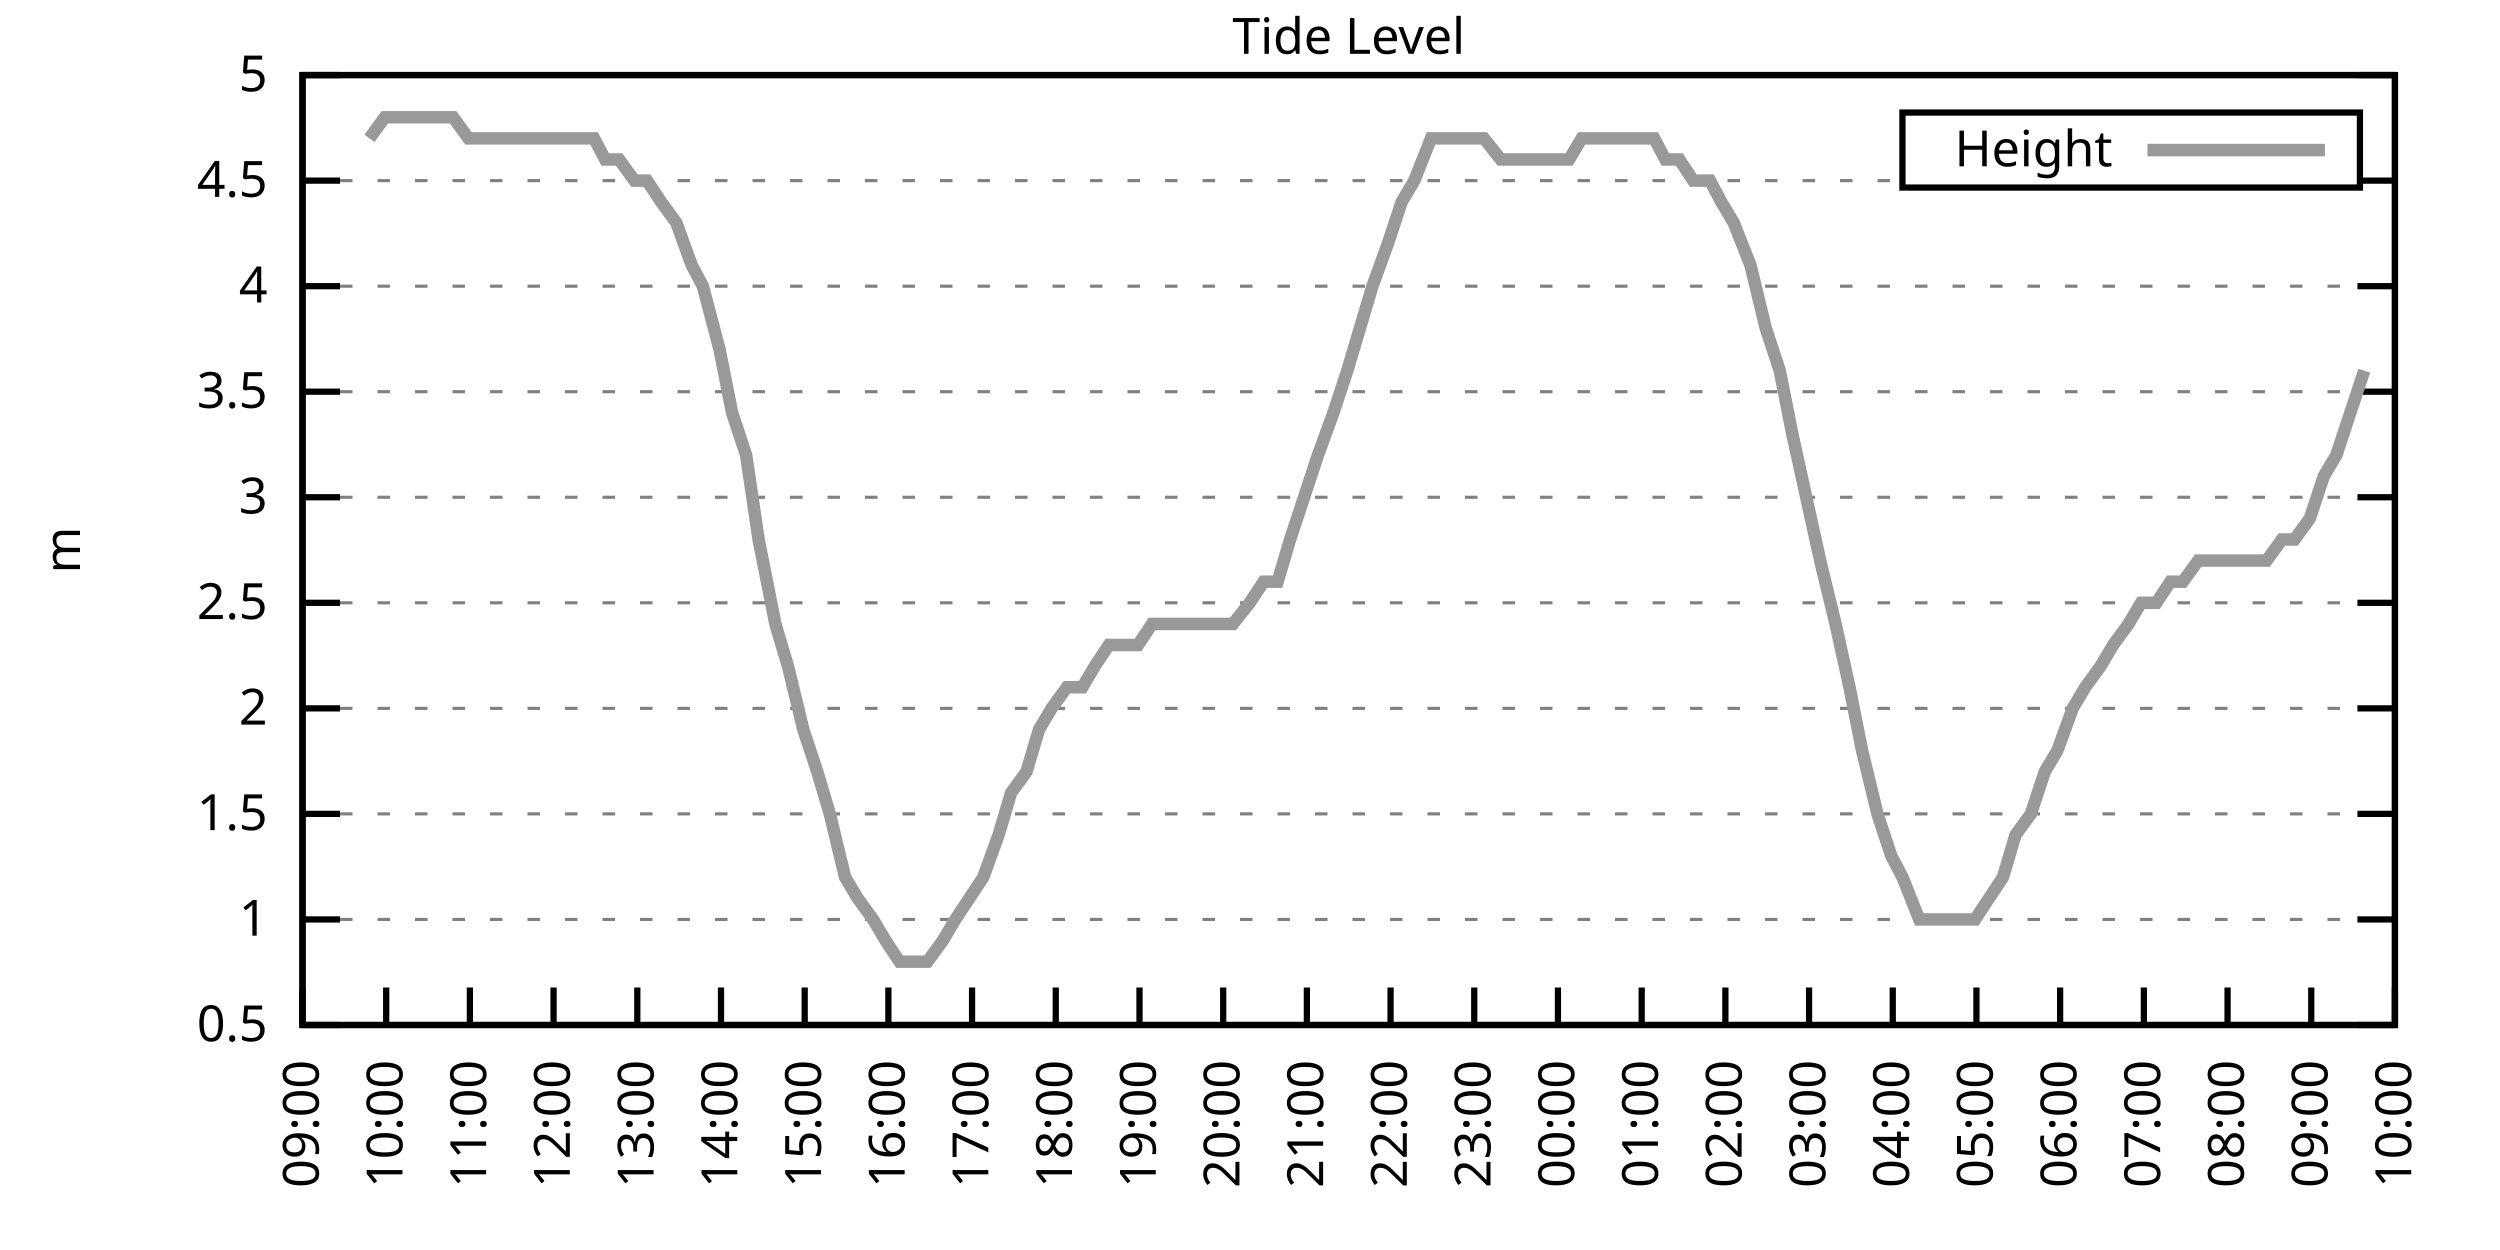
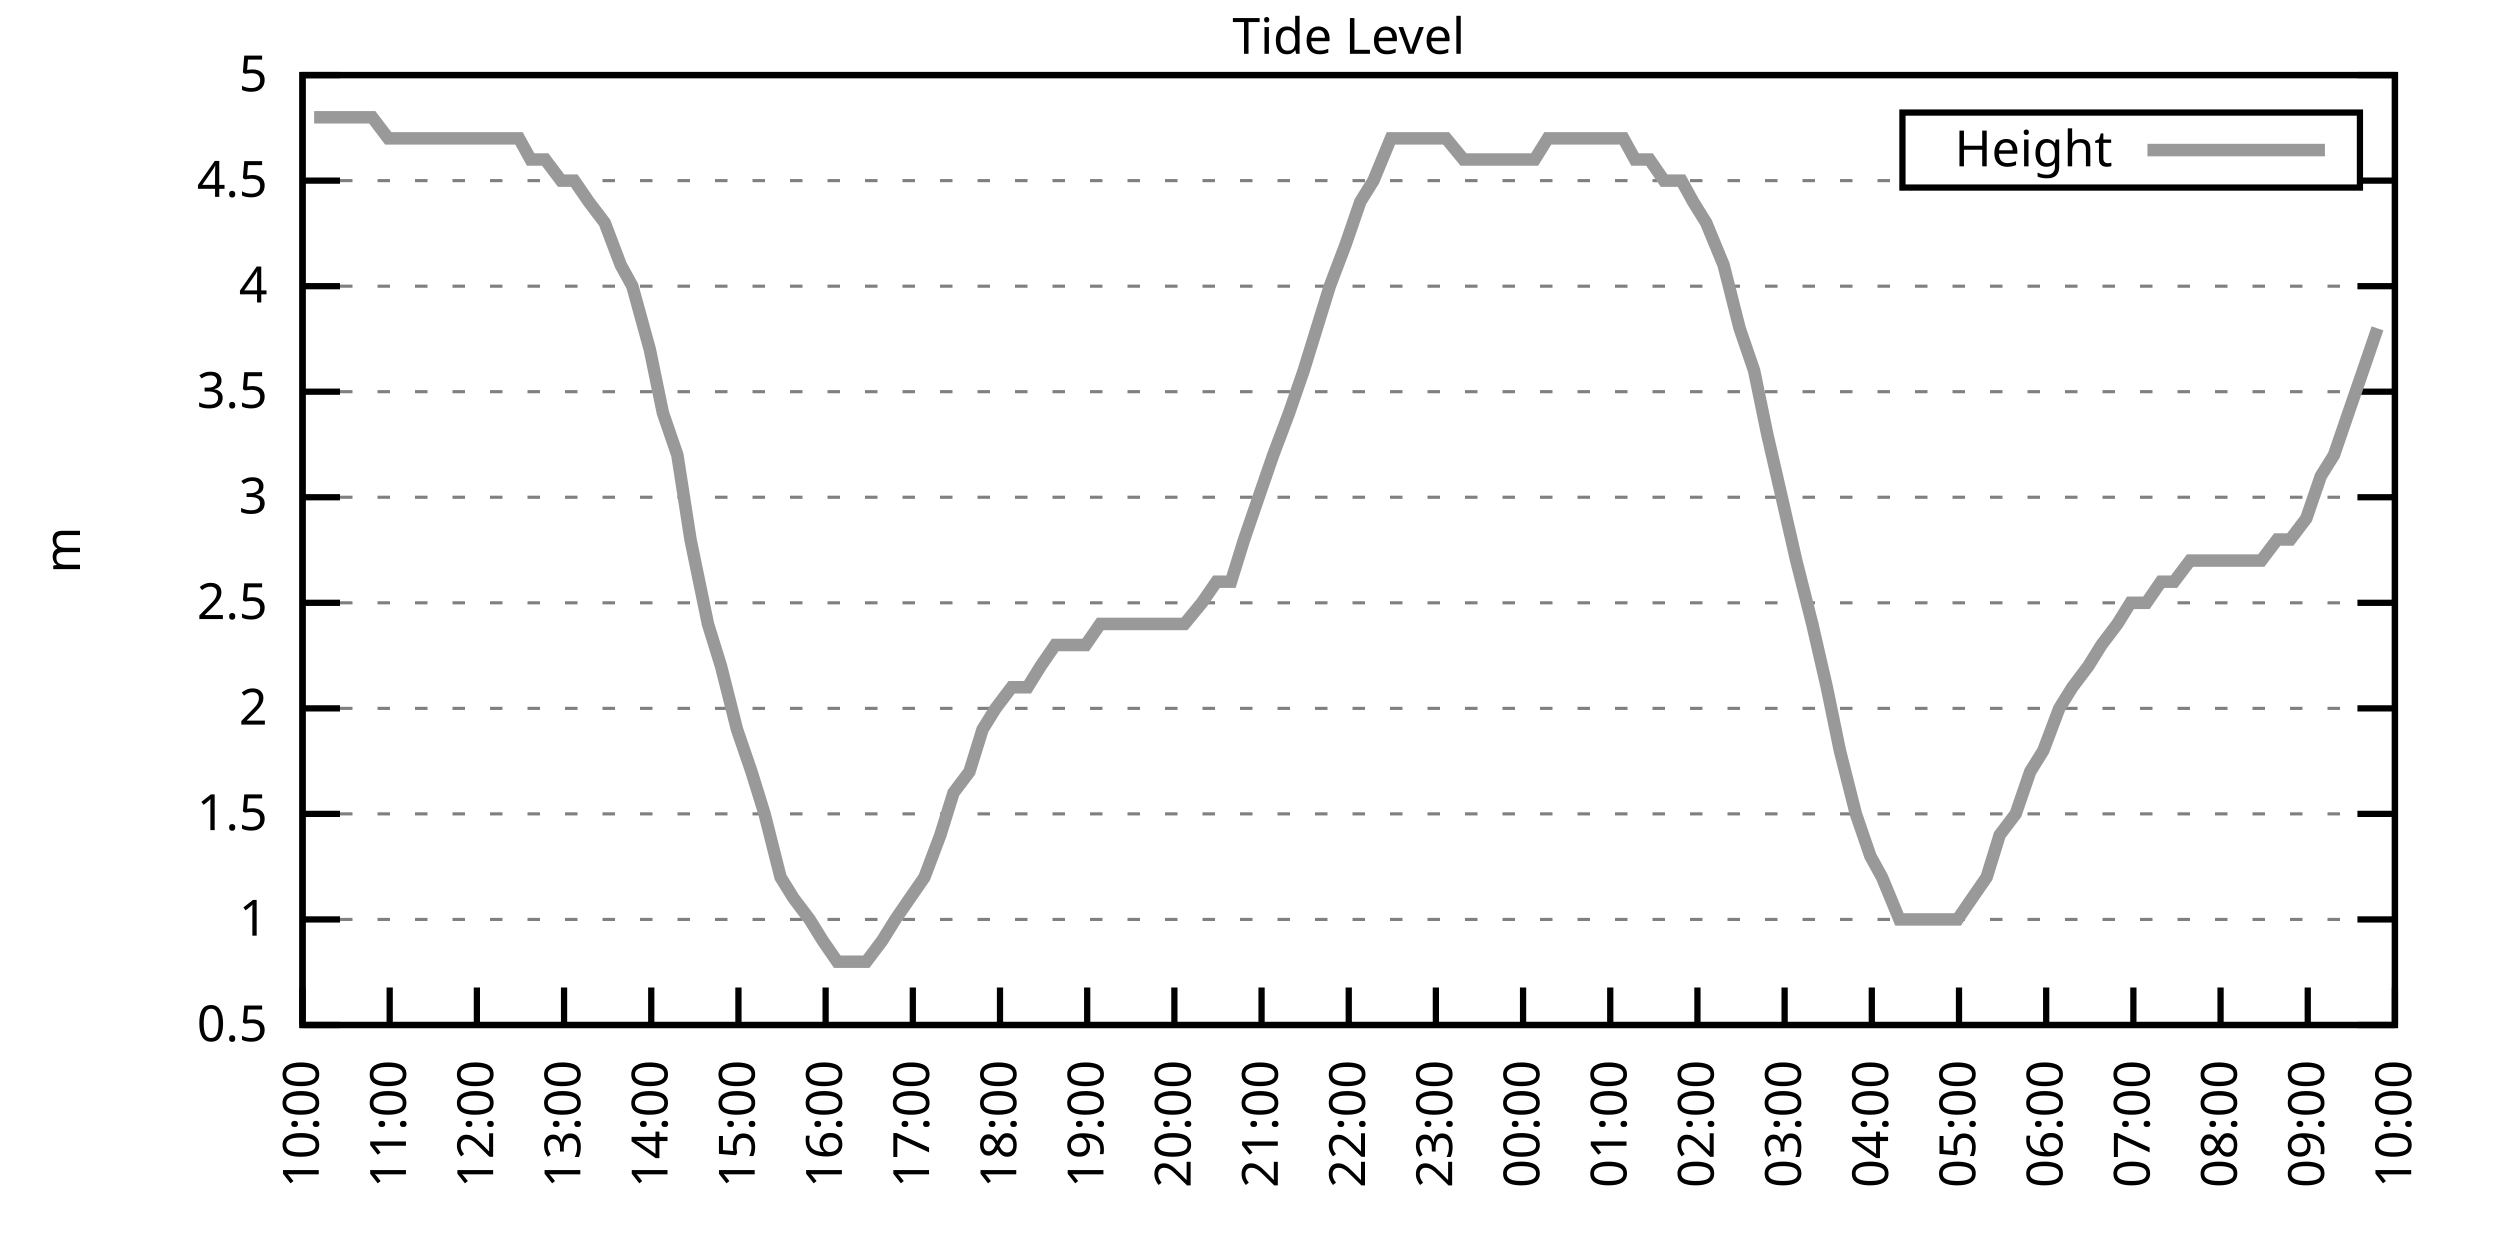
<svg xmlns="http://www.w3.org/2000/svg" xmlns:xlink="http://www.w3.org/1999/xlink" width="400" height="200" viewBox="0 0 400 200">
  <g id="gnuplot_canvas">
    <rect x="0" y="0" width="400" height="200" fill="none" />
    <defs>
      <circle id="gpDot" r="0.5" stroke-width="0.5" stroke="currentColor" />
      <path id="gpPt0" stroke-width="0.333" stroke="currentColor" d="M-1,0 h2 M0,-1 v2" />
      <path id="gpPt1" stroke-width="0.333" stroke="currentColor" d="M-1,-1 L1,1 M1,-1 L-1,1" />
      <path id="gpPt2" stroke-width="0.333" stroke="currentColor" d="M-1,0 L1,0 M0,-1 L0,1 M-1,-1 L1,1 M-1,1 L1,-1" />
      <rect id="gpPt3" stroke-width="0.333" stroke="currentColor" x="-1" y="-1" width="2" height="2" />
      <rect id="gpPt4" stroke-width="0.333" stroke="currentColor" fill="currentColor" x="-1" y="-1" width="2" height="2" />
      <circle id="gpPt5" stroke-width="0.333" stroke="currentColor" cx="0" cy="0" r="1" />
      <use xlink:href="#gpPt5" id="gpPt6" fill="currentColor" stroke="none" />
      <path id="gpPt7" stroke-width="0.333" stroke="currentColor" d="M0,-1.33 L-1.33,0.67 L1.33,0.67 z" />
      <use xlink:href="#gpPt7" id="gpPt8" fill="currentColor" stroke="none" />
      <use xlink:href="#gpPt7" id="gpPt9" stroke="currentColor" transform="rotate(180)" />
      <use xlink:href="#gpPt9" id="gpPt10" fill="currentColor" stroke="none" />
      <use xlink:href="#gpPt3" id="gpPt11" stroke="currentColor" transform="rotate(45)" />
      <use xlink:href="#gpPt11" id="gpPt12" fill="currentColor" stroke="none" />
      <path id="gpPt13" stroke-width="0.333" stroke="currentColor" d="M0,1.330 L1.265,0.411 L0.782,-1.067 L-0.782,-1.076 L-1.265,0.411 z" />
      <use xlink:href="#gpPt13" id="gpPt14" fill="currentColor" stroke="none" />
      <filter id="textbox" filterUnits="objectBoundingBox" x="0" y="0" height="1" width="1">
        <feFlood flood-color="white" flood-opacity="1" result="bgnd" />
        <feComposite in="SourceGraphic" in2="bgnd" operator="atop" />
      </filter>
      <filter id="greybox" filterUnits="objectBoundingBox" x="0" y="0" height="1" width="1">
        <feFlood flood-color="lightgrey" flood-opacity="1" result="grey" />
        <feComposite in="SourceGraphic" in2="grey" operator="atop" />
      </filter>
    </defs>
    <g fill="none" color="white" stroke="currentColor" stroke-width="1.00" stroke-linecap="butt" stroke-linejoin="miter">
</g>
    <g fill="none" color="black" stroke="currentColor" stroke-width="1.00" stroke-linecap="butt" stroke-linejoin="miter">
      <g stroke="none" shape-rendering="crispEdges">
        <polygon fill="rgb(255, 255, 255)" points="48.40,164.00 383.18,164.00 383.18,12.02 48.40,12.02 " />
      </g>
    </g>
    <g fill="none" color="black" stroke="currentColor" stroke-width="1.00" stroke-linecap="butt" stroke-linejoin="miter">
</g>
    <g fill="none" color="black" stroke="black" stroke-width="0.50" stroke-linecap="butt" stroke-linejoin="miter">
</g>
    <g fill="none" color="gray" stroke="currentColor" stroke-width="0.50" stroke-linecap="butt" stroke-linejoin="miter">
      <path stroke="gray" stroke-dasharray="2,4" class="gridline" d="M48.40,164.00 L383.19,164.00  " />
    </g>
    <g fill="none" color="gray" stroke="gray" stroke-width="1.00" stroke-linecap="butt" stroke-linejoin="miter">
</g>
    <g fill="none" color="black" stroke="currentColor" stroke-width="1.00" stroke-linecap="butt" stroke-linejoin="miter">
      <path stroke="black" d="M48.40,164.00 L54.40,164.00 M383.19,164.00 L377.19,164.00  " />
      <g transform="translate(42.80,166.60)" stroke="none" fill="black" font-family="Sans" font-size="8.00" text-anchor="end">
        <text>
          <tspan font-family="Sans"> 0.5</tspan>
        </text>
      </g>
    </g>
    <g fill="none" color="black" stroke="currentColor" stroke-width="1.00" stroke-linecap="butt" stroke-linejoin="miter">
</g>
    <g fill="none" color="black" stroke="black" stroke-width="0.50" stroke-linecap="butt" stroke-linejoin="miter">
</g>
    <g fill="none" color="gray" stroke="currentColor" stroke-width="0.50" stroke-linecap="butt" stroke-linejoin="miter">
      <path stroke="gray" stroke-dasharray="2,4" class="gridline" d="M48.40,147.11 L383.19,147.11  " />
    </g>
    <g fill="none" color="gray" stroke="gray" stroke-width="1.00" stroke-linecap="butt" stroke-linejoin="miter">
</g>
    <g fill="none" color="black" stroke="currentColor" stroke-width="1.00" stroke-linecap="butt" stroke-linejoin="miter">
      <path stroke="black" d="M48.40,147.11 L54.40,147.11 M383.19,147.11 L377.19,147.11  " />
      <g transform="translate(42.80,149.71)" stroke="none" fill="black" font-family="Sans" font-size="8.00" text-anchor="end">
        <text>
          <tspan font-family="Sans"> 1</tspan>
        </text>
      </g>
    </g>
    <g fill="none" color="black" stroke="currentColor" stroke-width="1.00" stroke-linecap="butt" stroke-linejoin="miter">
</g>
    <g fill="none" color="black" stroke="black" stroke-width="0.50" stroke-linecap="butt" stroke-linejoin="miter">
</g>
    <g fill="none" color="gray" stroke="currentColor" stroke-width="0.50" stroke-linecap="butt" stroke-linejoin="miter">
      <path stroke="gray" stroke-dasharray="2,4" class="gridline" d="M48.40,130.22 L383.19,130.22  " />
    </g>
    <g fill="none" color="gray" stroke="gray" stroke-width="1.00" stroke-linecap="butt" stroke-linejoin="miter">
</g>
    <g fill="none" color="black" stroke="currentColor" stroke-width="1.00" stroke-linecap="butt" stroke-linejoin="miter">
      <path stroke="black" d="M48.40,130.22 L54.40,130.22 M383.19,130.22 L377.19,130.22  " />
      <g transform="translate(42.80,132.82)" stroke="none" fill="black" font-family="Sans" font-size="8.00" text-anchor="end">
        <text>
          <tspan font-family="Sans"> 1.5</tspan>
        </text>
      </g>
    </g>
    <g fill="none" color="black" stroke="currentColor" stroke-width="1.00" stroke-linecap="butt" stroke-linejoin="miter">
</g>
    <g fill="none" color="black" stroke="black" stroke-width="0.50" stroke-linecap="butt" stroke-linejoin="miter">
</g>
    <g fill="none" color="gray" stroke="currentColor" stroke-width="0.50" stroke-linecap="butt" stroke-linejoin="miter">
      <path stroke="gray" stroke-dasharray="2,4" class="gridline" d="M48.40,113.34 L383.19,113.34  " />
    </g>
    <g fill="none" color="gray" stroke="gray" stroke-width="1.00" stroke-linecap="butt" stroke-linejoin="miter">
</g>
    <g fill="none" color="black" stroke="currentColor" stroke-width="1.00" stroke-linecap="butt" stroke-linejoin="miter">
      <path stroke="black" d="M48.40,113.34 L54.40,113.34 M383.19,113.34 L377.19,113.34  " />
      <g transform="translate(42.80,115.94)" stroke="none" fill="black" font-family="Sans" font-size="8.00" text-anchor="end">
        <text>
          <tspan font-family="Sans"> 2</tspan>
        </text>
      </g>
    </g>
    <g fill="none" color="black" stroke="currentColor" stroke-width="1.00" stroke-linecap="butt" stroke-linejoin="miter">
</g>
    <g fill="none" color="black" stroke="black" stroke-width="0.50" stroke-linecap="butt" stroke-linejoin="miter">
</g>
    <g fill="none" color="gray" stroke="currentColor" stroke-width="0.50" stroke-linecap="butt" stroke-linejoin="miter">
      <path stroke="gray" stroke-dasharray="2,4" class="gridline" d="M48.40,96.45 L383.19,96.45  " />
    </g>
    <g fill="none" color="gray" stroke="gray" stroke-width="1.00" stroke-linecap="butt" stroke-linejoin="miter">
</g>
    <g fill="none" color="black" stroke="currentColor" stroke-width="1.00" stroke-linecap="butt" stroke-linejoin="miter">
      <path stroke="black" d="M48.40,96.45 L54.40,96.45 M383.19,96.45 L377.19,96.45  " />
      <g transform="translate(42.80,99.05)" stroke="none" fill="black" font-family="Sans" font-size="8.00" text-anchor="end">
        <text>
          <tspan font-family="Sans"> 2.5</tspan>
        </text>
      </g>
    </g>
    <g fill="none" color="black" stroke="currentColor" stroke-width="1.00" stroke-linecap="butt" stroke-linejoin="miter">
</g>
    <g fill="none" color="black" stroke="black" stroke-width="0.50" stroke-linecap="butt" stroke-linejoin="miter">
</g>
    <g fill="none" color="gray" stroke="currentColor" stroke-width="0.50" stroke-linecap="butt" stroke-linejoin="miter">
      <path stroke="gray" stroke-dasharray="2,4" class="gridline" d="M48.40,79.56 L383.19,79.56  " />
    </g>
    <g fill="none" color="gray" stroke="gray" stroke-width="1.00" stroke-linecap="butt" stroke-linejoin="miter">
</g>
    <g fill="none" color="black" stroke="currentColor" stroke-width="1.00" stroke-linecap="butt" stroke-linejoin="miter">
      <path stroke="black" d="M48.40,79.56 L54.40,79.56 M383.19,79.56 L377.19,79.56  " />
      <g transform="translate(42.80,82.16)" stroke="none" fill="black" font-family="Sans" font-size="8.00" text-anchor="end">
        <text>
          <tspan font-family="Sans"> 3</tspan>
        </text>
      </g>
    </g>
    <g fill="none" color="black" stroke="currentColor" stroke-width="1.00" stroke-linecap="butt" stroke-linejoin="miter">
</g>
    <g fill="none" color="black" stroke="black" stroke-width="0.50" stroke-linecap="butt" stroke-linejoin="miter">
</g>
    <g fill="none" color="gray" stroke="currentColor" stroke-width="0.50" stroke-linecap="butt" stroke-linejoin="miter">
      <path stroke="gray" stroke-dasharray="2,4" class="gridline" d="M48.40,62.67 L383.19,62.67  " />
    </g>
    <g fill="none" color="gray" stroke="gray" stroke-width="1.00" stroke-linecap="butt" stroke-linejoin="miter">
</g>
    <g fill="none" color="black" stroke="currentColor" stroke-width="1.00" stroke-linecap="butt" stroke-linejoin="miter">
      <path stroke="black" d="M48.40,62.67 L54.40,62.67 M383.19,62.67 L377.19,62.67  " />
      <g transform="translate(42.80,65.27)" stroke="none" fill="black" font-family="Sans" font-size="8.00" text-anchor="end">
        <text>
          <tspan font-family="Sans"> 3.5</tspan>
        </text>
      </g>
    </g>
    <g fill="none" color="black" stroke="currentColor" stroke-width="1.00" stroke-linecap="butt" stroke-linejoin="miter">
</g>
    <g fill="none" color="black" stroke="black" stroke-width="0.50" stroke-linecap="butt" stroke-linejoin="miter">
</g>
    <g fill="none" color="gray" stroke="currentColor" stroke-width="0.50" stroke-linecap="butt" stroke-linejoin="miter">
      <path stroke="gray" stroke-dasharray="2,4" class="gridline" d="M48.40,45.79 L383.19,45.79  " />
    </g>
    <g fill="none" color="gray" stroke="gray" stroke-width="1.00" stroke-linecap="butt" stroke-linejoin="miter">
</g>
    <g fill="none" color="black" stroke="currentColor" stroke-width="1.00" stroke-linecap="butt" stroke-linejoin="miter">
      <path stroke="black" d="M48.40,45.79 L54.40,45.79 M383.19,45.79 L377.19,45.79  " />
      <g transform="translate(42.80,48.39)" stroke="none" fill="black" font-family="Sans" font-size="8.00" text-anchor="end">
        <text>
          <tspan font-family="Sans"> 4</tspan>
        </text>
      </g>
    </g>
    <g fill="none" color="black" stroke="currentColor" stroke-width="1.00" stroke-linecap="butt" stroke-linejoin="miter">
</g>
    <g fill="none" color="black" stroke="black" stroke-width="0.50" stroke-linecap="butt" stroke-linejoin="miter">
</g>
    <g fill="none" color="gray" stroke="currentColor" stroke-width="0.50" stroke-linecap="butt" stroke-linejoin="miter">
      <path stroke="gray" stroke-dasharray="2,4" class="gridline" d="M48.40,28.90 L304.39,28.90 M377.59,28.90 L383.19,28.90  " />
    </g>
    <g fill="none" color="gray" stroke="gray" stroke-width="1.00" stroke-linecap="butt" stroke-linejoin="miter">
</g>
    <g fill="none" color="black" stroke="currentColor" stroke-width="1.00" stroke-linecap="butt" stroke-linejoin="miter">
      <path stroke="black" d="M48.40,28.90 L54.40,28.90 M383.19,28.90 L377.19,28.90  " />
      <g transform="translate(42.80,31.50)" stroke="none" fill="black" font-family="Sans" font-size="8.00" text-anchor="end">
        <text>
          <tspan font-family="Sans"> 4.5</tspan>
        </text>
      </g>
    </g>
    <g fill="none" color="black" stroke="currentColor" stroke-width="1.00" stroke-linecap="butt" stroke-linejoin="miter">
</g>
    <g fill="none" color="black" stroke="black" stroke-width="0.50" stroke-linecap="butt" stroke-linejoin="miter">
</g>
    <g fill="none" color="gray" stroke="currentColor" stroke-width="0.50" stroke-linecap="butt" stroke-linejoin="miter">
      <path stroke="gray" stroke-dasharray="2,4" class="gridline" d="M48.40,12.01 L383.19,12.01  " />
    </g>
    <g fill="none" color="gray" stroke="gray" stroke-width="1.00" stroke-linecap="butt" stroke-linejoin="miter">
</g>
    <g fill="none" color="black" stroke="currentColor" stroke-width="1.00" stroke-linecap="butt" stroke-linejoin="miter">
      <path stroke="black" d="M48.40,12.01 L54.40,12.01 M383.19,12.01 L377.19,12.01  " />
      <g transform="translate(42.80,14.61)" stroke="none" fill="black" font-family="Sans" font-size="8.00" text-anchor="end">
        <text>
          <tspan font-family="Sans"> 5</tspan>
        </text>
      </g>
    </g>
    <g fill="none" color="black" stroke="currentColor" stroke-width="1.00" stroke-linecap="butt" stroke-linejoin="miter">
      <path stroke="black" d="M48.40,164.00 L48.40,158.00  " />
      <g transform="translate(51.00,169.60) rotate(270.00)" stroke="none" fill="black" font-family="Sans" font-size="8.00" text-anchor="end">
        <text>
-           <tspan font-family="Sans">09:00</tspan>
-         </text>
-       </g>
-     </g>
-     <g fill="none" color="black" stroke="currentColor" stroke-width="1.00" stroke-linecap="butt" stroke-linejoin="miter">
-       <path stroke="black" d="M61.79,164.00 L61.79,158.00  " />
-       <g transform="translate(64.39,169.60) rotate(270.00)" stroke="none" fill="black" font-family="Sans" font-size="8.00" text-anchor="end">
-         <text>
          <tspan font-family="Sans">10:00</tspan>
        </text>
      </g>
    </g>
    <g fill="none" color="black" stroke="currentColor" stroke-width="1.00" stroke-linecap="butt" stroke-linejoin="miter">
-       <path stroke="black" d="M75.18,164.00 L75.18,158.00  " />
-       <g transform="translate(77.78,169.60) rotate(270.00)" stroke="none" fill="black" font-family="Sans" font-size="8.00" text-anchor="end">
+       <path stroke="black" d="M62.35,164.00 L62.35,158.00  " />
+       <g transform="translate(64.95,169.60) rotate(270.00)" stroke="none" fill="black" font-family="Sans" font-size="8.00" text-anchor="end">
        <text>
          <tspan font-family="Sans">11:00</tspan>
        </text>
      </g>
    </g>
    <g fill="none" color="black" stroke="currentColor" stroke-width="1.00" stroke-linecap="butt" stroke-linejoin="miter">
-       <path stroke="black" d="M88.57,164.00 L88.57,158.00  " />
-       <g transform="translate(91.17,169.60) rotate(270.00)" stroke="none" fill="black" font-family="Sans" font-size="8.00" text-anchor="end">
+       <path stroke="black" d="M76.30,164.00 L76.30,158.00  " />
+       <g transform="translate(78.90,169.60) rotate(270.00)" stroke="none" fill="black" font-family="Sans" font-size="8.00" text-anchor="end">
        <text>
          <tspan font-family="Sans">12:00</tspan>
        </text>
      </g>
    </g>
    <g fill="none" color="black" stroke="currentColor" stroke-width="1.00" stroke-linecap="butt" stroke-linejoin="miter">
-       <path stroke="black" d="M101.97,164.00 L101.97,158.00  " />
-       <g transform="translate(104.57,169.60) rotate(270.00)" stroke="none" fill="black" font-family="Sans" font-size="8.00" text-anchor="end">
+       <path stroke="black" d="M90.25,164.00 L90.25,158.00  " />
+       <g transform="translate(92.85,169.60) rotate(270.00)" stroke="none" fill="black" font-family="Sans" font-size="8.00" text-anchor="end">
        <text>
          <tspan font-family="Sans">13:00</tspan>
        </text>
      </g>
    </g>
    <g fill="none" color="black" stroke="currentColor" stroke-width="1.00" stroke-linecap="butt" stroke-linejoin="miter">
-       <path stroke="black" d="M115.36,164.00 L115.36,158.00  " />
-       <g transform="translate(117.96,169.60) rotate(270.00)" stroke="none" fill="black" font-family="Sans" font-size="8.00" text-anchor="end">
+       <path stroke="black" d="M104.20,164.00 L104.20,158.00  " />
+       <g transform="translate(106.80,169.60) rotate(270.00)" stroke="none" fill="black" font-family="Sans" font-size="8.00" text-anchor="end">
        <text>
          <tspan font-family="Sans">14:00</tspan>
        </text>
      </g>
    </g>
    <g fill="none" color="black" stroke="currentColor" stroke-width="1.00" stroke-linecap="butt" stroke-linejoin="miter">
-       <path stroke="black" d="M128.75,164.00 L128.75,158.00  " />
-       <g transform="translate(131.35,169.60) rotate(270.00)" stroke="none" fill="black" font-family="Sans" font-size="8.00" text-anchor="end">
+       <path stroke="black" d="M118.15,164.00 L118.15,158.00  " />
+       <g transform="translate(120.75,169.60) rotate(270.00)" stroke="none" fill="black" font-family="Sans" font-size="8.00" text-anchor="end">
        <text>
          <tspan font-family="Sans">15:00</tspan>
        </text>
      </g>
    </g>
    <g fill="none" color="black" stroke="currentColor" stroke-width="1.00" stroke-linecap="butt" stroke-linejoin="miter">
-       <path stroke="black" d="M142.14,164.00 L142.14,158.00  " />
-       <g transform="translate(144.74,169.60) rotate(270.00)" stroke="none" fill="black" font-family="Sans" font-size="8.00" text-anchor="end">
+       <path stroke="black" d="M132.10,164.00 L132.10,158.00  " />
+       <g transform="translate(134.70,169.60) rotate(270.00)" stroke="none" fill="black" font-family="Sans" font-size="8.00" text-anchor="end">
        <text>
          <tspan font-family="Sans">16:00</tspan>
        </text>
      </g>
    </g>
    <g fill="none" color="black" stroke="currentColor" stroke-width="1.00" stroke-linecap="butt" stroke-linejoin="miter">
-       <path stroke="black" d="M155.53,164.00 L155.53,158.00  " />
-       <g transform="translate(158.13,169.60) rotate(270.00)" stroke="none" fill="black" font-family="Sans" font-size="8.00" text-anchor="end">
+       <path stroke="black" d="M146.05,164.00 L146.05,158.00  " />
+       <g transform="translate(148.65,169.60) rotate(270.00)" stroke="none" fill="black" font-family="Sans" font-size="8.00" text-anchor="end">
        <text>
          <tspan font-family="Sans">17:00</tspan>
        </text>
      </g>
    </g>
    <g fill="none" color="black" stroke="currentColor" stroke-width="1.00" stroke-linecap="butt" stroke-linejoin="miter">
-       <path stroke="black" d="M168.92,164.00 L168.92,158.00  " />
-       <g transform="translate(171.52,169.60) rotate(270.00)" stroke="none" fill="black" font-family="Sans" font-size="8.00" text-anchor="end">
+       <path stroke="black" d="M160.00,164.00 L160.00,158.00  " />
+       <g transform="translate(162.60,169.60) rotate(270.00)" stroke="none" fill="black" font-family="Sans" font-size="8.00" text-anchor="end">
        <text>
          <tspan font-family="Sans">18:00</tspan>
        </text>
      </g>
    </g>
    <g fill="none" color="black" stroke="currentColor" stroke-width="1.00" stroke-linecap="butt" stroke-linejoin="miter">
-       <path stroke="black" d="M182.32,164.00 L182.32,158.00  " />
-       <g transform="translate(184.92,169.60) rotate(270.00)" stroke="none" fill="black" font-family="Sans" font-size="8.00" text-anchor="end">
+       <path stroke="black" d="M173.95,164.00 L173.95,158.00  " />
+       <g transform="translate(176.55,169.60) rotate(270.00)" stroke="none" fill="black" font-family="Sans" font-size="8.00" text-anchor="end">
        <text>
          <tspan font-family="Sans">19:00</tspan>
        </text>
      </g>
    </g>
    <g fill="none" color="black" stroke="currentColor" stroke-width="1.00" stroke-linecap="butt" stroke-linejoin="miter">
-       <path stroke="black" d="M195.71,164.00 L195.71,158.00  " />
-       <g transform="translate(198.31,169.60) rotate(270.00)" stroke="none" fill="black" font-family="Sans" font-size="8.00" text-anchor="end">
+       <path stroke="black" d="M187.90,164.00 L187.90,158.00  " />
+       <g transform="translate(190.50,169.60) rotate(270.00)" stroke="none" fill="black" font-family="Sans" font-size="8.00" text-anchor="end">
        <text>
          <tspan font-family="Sans">20:00</tspan>
        </text>
      </g>
    </g>
    <g fill="none" color="black" stroke="currentColor" stroke-width="1.00" stroke-linecap="butt" stroke-linejoin="miter">
-       <path stroke="black" d="M209.10,164.00 L209.10,158.00  " />
-       <g transform="translate(211.70,169.60) rotate(270.00)" stroke="none" fill="black" font-family="Sans" font-size="8.00" text-anchor="end">
+       <path stroke="black" d="M201.85,164.00 L201.85,158.00  " />
+       <g transform="translate(204.45,169.60) rotate(270.00)" stroke="none" fill="black" font-family="Sans" font-size="8.00" text-anchor="end">
        <text>
          <tspan font-family="Sans">21:00</tspan>
        </text>
      </g>
    </g>
    <g fill="none" color="black" stroke="currentColor" stroke-width="1.00" stroke-linecap="butt" stroke-linejoin="miter">
-       <path stroke="black" d="M222.49,164.00 L222.49,158.00  " />
-       <g transform="translate(225.09,169.60) rotate(270.00)" stroke="none" fill="black" font-family="Sans" font-size="8.00" text-anchor="end">
+       <path stroke="black" d="M215.80,164.00 L215.80,158.00  " />
+       <g transform="translate(218.40,169.60) rotate(270.00)" stroke="none" fill="black" font-family="Sans" font-size="8.00" text-anchor="end">
        <text>
          <tspan font-family="Sans">22:00</tspan>
        </text>
      </g>
    </g>
    <g fill="none" color="black" stroke="currentColor" stroke-width="1.00" stroke-linecap="butt" stroke-linejoin="miter">
-       <path stroke="black" d="M235.88,164.00 L235.88,158.00  " />
-       <g transform="translate(238.48,169.60) rotate(270.00)" stroke="none" fill="black" font-family="Sans" font-size="8.00" text-anchor="end">
+       <path stroke="black" d="M229.74,164.00 L229.74,158.00  " />
+       <g transform="translate(232.34,169.60) rotate(270.00)" stroke="none" fill="black" font-family="Sans" font-size="8.00" text-anchor="end">
        <text>
          <tspan font-family="Sans">23:00</tspan>
        </text>
      </g>
    </g>
    <g fill="none" color="black" stroke="currentColor" stroke-width="1.00" stroke-linecap="butt" stroke-linejoin="miter">
-       <path stroke="black" d="M249.27,164.00 L249.27,158.00  " />
-       <g transform="translate(251.87,169.60) rotate(270.00)" stroke="none" fill="black" font-family="Sans" font-size="8.00" text-anchor="end">
+       <path stroke="black" d="M243.69,164.00 L243.69,158.00  " />
+       <g transform="translate(246.29,169.60) rotate(270.00)" stroke="none" fill="black" font-family="Sans" font-size="8.00" text-anchor="end">
        <text>
          <tspan font-family="Sans">00:00</tspan>
        </text>
      </g>
    </g>
    <g fill="none" color="black" stroke="currentColor" stroke-width="1.00" stroke-linecap="butt" stroke-linejoin="miter">
-       <path stroke="black" d="M262.67,164.00 L262.67,158.00  " />
-       <g transform="translate(265.27,169.60) rotate(270.00)" stroke="none" fill="black" font-family="Sans" font-size="8.00" text-anchor="end">
+       <path stroke="black" d="M257.64,164.00 L257.64,158.00  " />
+       <g transform="translate(260.24,169.60) rotate(270.00)" stroke="none" fill="black" font-family="Sans" font-size="8.00" text-anchor="end">
        <text>
          <tspan font-family="Sans">01:00</tspan>
        </text>
      </g>
    </g>
    <g fill="none" color="black" stroke="currentColor" stroke-width="1.00" stroke-linecap="butt" stroke-linejoin="miter">
-       <path stroke="black" d="M276.06,164.00 L276.06,158.00  " />
-       <g transform="translate(278.66,169.60) rotate(270.00)" stroke="none" fill="black" font-family="Sans" font-size="8.00" text-anchor="end">
+       <path stroke="black" d="M271.59,164.00 L271.59,158.00  " />
+       <g transform="translate(274.19,169.60) rotate(270.00)" stroke="none" fill="black" font-family="Sans" font-size="8.00" text-anchor="end">
        <text>
          <tspan font-family="Sans">02:00</tspan>
        </text>
      </g>
    </g>
    <g fill="none" color="black" stroke="currentColor" stroke-width="1.00" stroke-linecap="butt" stroke-linejoin="miter">
-       <path stroke="black" d="M289.45,164.00 L289.45,158.00  " />
-       <g transform="translate(292.05,169.60) rotate(270.00)" stroke="none" fill="black" font-family="Sans" font-size="8.00" text-anchor="end">
+       <path stroke="black" d="M285.54,164.00 L285.54,158.00  " />
+       <g transform="translate(288.14,169.60) rotate(270.00)" stroke="none" fill="black" font-family="Sans" font-size="8.00" text-anchor="end">
        <text>
          <tspan font-family="Sans">03:00</tspan>
        </text>
      </g>
    </g>
    <g fill="none" color="black" stroke="currentColor" stroke-width="1.00" stroke-linecap="butt" stroke-linejoin="miter">
-       <path stroke="black" d="M302.84,164.00 L302.84,158.00  " />
-       <g transform="translate(305.44,169.60) rotate(270.00)" stroke="none" fill="black" font-family="Sans" font-size="8.00" text-anchor="end">
+       <path stroke="black" d="M299.49,164.00 L299.49,158.00  " />
+       <g transform="translate(302.09,169.60) rotate(270.00)" stroke="none" fill="black" font-family="Sans" font-size="8.00" text-anchor="end">
        <text>
          <tspan font-family="Sans">04:00</tspan>
        </text>
      </g>
    </g>
    <g fill="none" color="black" stroke="currentColor" stroke-width="1.00" stroke-linecap="butt" stroke-linejoin="miter">
-       <path stroke="black" d="M316.23,164.00 L316.23,158.00  " />
-       <g transform="translate(318.83,169.60) rotate(270.00)" stroke="none" fill="black" font-family="Sans" font-size="8.00" text-anchor="end">
+       <path stroke="black" d="M313.44,164.00 L313.44,158.00  " />
+       <g transform="translate(316.04,169.60) rotate(270.00)" stroke="none" fill="black" font-family="Sans" font-size="8.00" text-anchor="end">
        <text>
          <tspan font-family="Sans">05:00</tspan>
        </text>
      </g>
    </g>
    <g fill="none" color="black" stroke="currentColor" stroke-width="1.00" stroke-linecap="butt" stroke-linejoin="miter">
-       <path stroke="black" d="M329.62,164.00 L329.62,158.00  " />
-       <g transform="translate(332.22,169.60) rotate(270.00)" stroke="none" fill="black" font-family="Sans" font-size="8.00" text-anchor="end">
+       <path stroke="black" d="M327.39,164.00 L327.39,158.00  " />
+       <g transform="translate(329.99,169.60) rotate(270.00)" stroke="none" fill="black" font-family="Sans" font-size="8.00" text-anchor="end">
        <text>
          <tspan font-family="Sans">06:00</tspan>
        </text>
      </g>
    </g>
    <g fill="none" color="black" stroke="currentColor" stroke-width="1.00" stroke-linecap="butt" stroke-linejoin="miter">
-       <path stroke="black" d="M343.02,164.00 L343.02,158.00  " />
-       <g transform="translate(345.62,169.60) rotate(270.00)" stroke="none" fill="black" font-family="Sans" font-size="8.00" text-anchor="end">
+       <path stroke="black" d="M341.34,164.00 L341.34,158.00  " />
+       <g transform="translate(343.94,169.60) rotate(270.00)" stroke="none" fill="black" font-family="Sans" font-size="8.00" text-anchor="end">
        <text>
          <tspan font-family="Sans">07:00</tspan>
        </text>
      </g>
    </g>
    <g fill="none" color="black" stroke="currentColor" stroke-width="1.00" stroke-linecap="butt" stroke-linejoin="miter">
-       <path stroke="black" d="M356.41,164.00 L356.41,158.00  " />
-       <g transform="translate(359.01,169.60) rotate(270.00)" stroke="none" fill="black" font-family="Sans" font-size="8.00" text-anchor="end">
+       <path stroke="black" d="M355.29,164.00 L355.29,158.00  " />
+       <g transform="translate(357.89,169.60) rotate(270.00)" stroke="none" fill="black" font-family="Sans" font-size="8.00" text-anchor="end">
        <text>
          <tspan font-family="Sans">08:00</tspan>
        </text>
      </g>
    </g>
    <g fill="none" color="black" stroke="currentColor" stroke-width="1.00" stroke-linecap="butt" stroke-linejoin="miter">
-       <path stroke="black" d="M369.80,164.00 L369.80,158.00  " />
-       <g transform="translate(372.40,169.60) rotate(270.00)" stroke="none" fill="black" font-family="Sans" font-size="8.00" text-anchor="end">
+       <path stroke="black" d="M369.24,164.00 L369.24,158.00  " />
+       <g transform="translate(371.84,169.60) rotate(270.00)" stroke="none" fill="black" font-family="Sans" font-size="8.00" text-anchor="end">
        <text>
          <tspan font-family="Sans">09:00</tspan>
        </text>
      </g>
    </g>
    <g fill="none" color="black" stroke="currentColor" stroke-width="1.00" stroke-linecap="butt" stroke-linejoin="miter">
      <path stroke="black" d="M383.19,164.00 L383.19,158.00  " />
      <g transform="translate(385.79,169.60) rotate(270.00)" stroke="none" fill="black" font-family="Sans" font-size="8.00" text-anchor="end">
        <text>
          <tspan font-family="Sans">10:00</tspan>
        </text>
      </g>
    </g>
    <g fill="none" color="black" stroke="currentColor" stroke-width="1.00" stroke-linecap="butt" stroke-linejoin="miter">
</g>
    <g fill="none" color="black" stroke="currentColor" stroke-width="1.00" stroke-linecap="butt" stroke-linejoin="miter">
      <path stroke="black" d="M48.40,12.01 L48.40,164.00 L383.19,164.00 L383.19,12.01 L48.40,12.01 Z  " />
    </g>
    <g fill="none" color="black" stroke="currentColor" stroke-width="1.00" stroke-linecap="butt" stroke-linejoin="miter">
</g>
    <g fill="none" color="black" stroke="currentColor" stroke-width="1.00" stroke-linecap="butt" stroke-linejoin="miter">
      <path stroke="black" d="M304.39,30.01 L304.39,18.01 L377.59,18.01 L377.59,30.01 L304.39,30.01 Z  " />
    </g>
    <g id="Tide_level_plot_1">
      <g fill="none" color="white" stroke="black" stroke-width="2.00" stroke-linecap="butt" stroke-linejoin="miter">
</g>
      <g fill="none" color="black" stroke="currentColor" stroke-width="2.00" stroke-linecap="butt" stroke-linejoin="miter">
        <g transform="translate(337.99,26.61)" stroke="none" fill="black" font-family="Sans" font-size="8.00" text-anchor="end">
          <text>
            <tspan font-family="Sans">Height</tspan>
          </text>
        </g>
      </g>
      <g fill="none" color="black" stroke="currentColor" stroke-width="2.00" stroke-linecap="butt" stroke-linejoin="miter">
-         <path stroke="rgb(153, 153, 153)" d="M343.59,24.01 L371.99,24.01 M59.11,22.14 L61.57,18.77 L63.58,18.77 L66.03,18.77 L68.04,18.77 L70.50,18.77   L72.50,18.77 L74.96,22.14 L76.97,22.14 L79.20,22.14 L81.66,22.14 L83.66,22.14 L85.90,22.14 L88.13,22.14   L90.36,22.14 L92.37,22.14 L95.05,22.14 L96.83,25.52 L99.06,25.52 L101.52,28.90 L103.53,28.90 L105.76,32.28   L108.22,35.65 L110.67,42.41 L112.46,45.79 L115.13,55.92 L117.14,66.05 L119.38,72.81 L121.38,86.32 L124.06,99.83   L126.07,106.58 L128.53,116.71 L130.76,123.47 L132.77,130.22 L135.22,140.36 L137.23,143.73 L139.69,147.11 L141.69,150.49   L143.93,153.87 L146.38,153.87 L148.39,153.87 L150.85,150.49 L152.85,147.11 L155.09,143.73 L157.32,140.36 L159.77,133.60   L161.78,126.85 L164.24,123.47 L166.25,116.71 L168.25,113.34 L170.71,109.96 L173.17,109.96 L175.17,106.58 L177.41,103.20   L179.64,103.20 L182.09,103.20 L184.32,99.83 L186.33,99.83 L188.79,99.83 L190.57,99.83 L193.25,99.83 L195.04,99.83   L197.27,99.83 L199.95,96.45 L202.18,93.07 L204.41,93.07 L206.42,86.32 L208.65,79.56 L210.88,72.81 L213.34,66.05   L215.57,59.30 L217.58,52.54 L219.59,45.79 L222.04,39.03 L224.28,32.28 L226.29,28.90 L228.96,22.14 L230.97,22.14   L233.43,22.14 L235.44,22.14 L237.44,22.14 L240.12,25.52 L242.13,25.52 L244.14,25.52 L246.82,25.52 L248.83,25.52   L251.06,25.52 L253.07,22.14 L255.52,22.14 L257.98,22.14 L259.76,22.14 L262.44,22.14 L264.67,22.14 L266.46,25.52   L268.69,25.52 L270.92,28.90 L273.60,28.90 L275.39,32.28 L277.40,35.65 L280.07,42.41 L282.53,52.54 L284.76,59.30   L286.77,69.43 L289.00,79.56 L291.23,89.69 L293.69,99.83 L295.92,109.96 L297.93,120.09 L300.39,130.22 L302.62,136.98   L304.40,140.36 L307.08,147.11 L309.31,147.11 L311.32,147.11 L313.78,147.11 L316.01,147.11 L318.24,143.73 L320.47,140.36   L322.48,133.60 L324.94,130.22 L327.17,123.47 L329.18,120.09 L331.63,113.34 L333.64,109.96 L336.10,106.58 L338.10,103.20   L340.56,99.83 L342.57,96.45 L345.02,96.45 L347.26,93.07 L349.26,93.07 L351.72,89.69 L353.95,89.69 L355.96,89.69   L358.42,89.69 L360.42,89.69 L362.66,89.69 L365.11,86.32 L367.12,86.32 L369.58,82.94 L371.81,76.18 L373.82,72.81   L376.05,66.05 L378.28,59.30  " />
+         <path stroke="rgb(153, 153, 153)" d="M343.59,24.01 L371.99,24.01 M50.26,18.77 L52.82,18.77 L54.91,18.77 L57.47,18.77 L59.56,18.77 L62.12,22.14   L64.21,22.14 L66.53,22.14 L69.09,22.14 L71.18,22.14 L73.51,22.14 L75.83,22.14 L78.16,22.14 L80.25,22.14   L83.04,22.14 L84.90,25.52 L87.23,25.52 L89.78,28.90 L91.88,28.90 L94.20,32.28 L96.76,35.65 L99.32,42.41   L101.18,45.79 L103.97,55.92 L106.06,66.05 L108.38,72.81 L110.48,86.32 L113.27,99.83 L115.36,106.58 L117.92,116.71   L120.24,123.47 L122.33,130.22 L124.89,140.36 L126.98,143.73 L129.54,147.11 L131.63,150.49 L133.96,153.87 L136.51,153.87   L138.61,153.87 L141.16,150.49 L143.26,147.11 L145.58,143.73 L147.91,140.36 L150.46,133.60 L152.56,126.85 L155.11,123.47   L157.21,116.71 L159.30,113.34 L161.86,109.96 L164.41,109.96 L166.51,106.58 L168.83,103.20 L171.16,103.20 L173.71,103.20   L176.04,99.83 L178.13,99.83 L180.69,99.83 L182.55,99.83 L185.34,99.83 L187.20,99.83 L189.52,99.83 L192.31,96.45   L194.64,93.07 L196.96,93.07 L199.06,86.32 L201.38,79.56 L203.71,72.81 L206.26,66.05 L208.59,59.30 L210.68,52.54   L212.77,45.79 L215.33,39.03 L217.65,32.28 L219.75,28.90 L222.54,22.14 L224.63,22.14 L227.19,22.14 L229.28,22.14   L231.37,22.14 L234.16,25.52 L236.25,25.52 L238.35,25.52 L241.14,25.52 L243.23,25.52 L245.55,25.52 L247.65,22.14   L250.20,22.14 L252.76,22.14 L254.62,22.14 L257.41,22.14 L259.74,22.14 L261.60,25.52 L263.92,25.52 L266.25,28.90   L269.04,28.90 L270.90,32.28 L272.99,35.65 L275.78,42.41 L278.34,52.54 L280.66,59.30 L282.75,69.43 L285.08,79.56   L287.40,89.69 L289.96,99.83 L292.29,109.96 L294.38,120.09 L296.94,130.22 L299.26,136.98 L301.12,140.36 L303.91,147.11   L306.23,147.11 L308.33,147.11 L310.88,147.11 L313.21,147.11 L315.53,143.73 L317.86,140.36 L319.95,133.60 L322.51,130.22   L324.83,123.47 L326.93,120.09 L329.48,113.34 L331.58,109.96 L334.13,106.58 L336.23,103.20 L338.78,99.83 L340.88,96.45   L343.43,96.45 L345.76,93.07 L347.85,93.07 L350.41,89.69 L352.73,89.69 L354.83,89.69 L357.38,89.69 L359.48,89.69   L361.80,89.69 L364.36,86.32 L366.45,86.32 L369.01,82.94 L371.33,76.18 L373.43,72.81 L375.75,66.05 L378.08,59.30   L380.40,52.54  " />
      </g>
    </g>
    <g fill="none" color="black" stroke="currentColor" stroke-width="2.00" stroke-linecap="butt" stroke-linejoin="miter">
</g>
    <g fill="none" color="black" stroke="black" stroke-width="1.00" stroke-linecap="butt" stroke-linejoin="miter">
</g>
    <g fill="none" color="black" stroke="currentColor" stroke-width="1.00" stroke-linecap="butt" stroke-linejoin="miter">
      <path stroke="black" d="M48.40,12.01 L48.40,164.00 L383.19,164.00 L383.19,12.01 L48.40,12.01 Z  " />
      <g transform="translate(12.80,88.01) rotate(270.00)" stroke="none" fill="black" font-family="Sans" font-size="8.00" text-anchor="middle">
        <text>
          <tspan font-family="Sans">m</tspan>
        </text>
      </g>
    </g>
    <g fill="none" color="black" stroke="currentColor" stroke-width="1.00" stroke-linecap="butt" stroke-linejoin="miter">
</g>
    <g fill="none" color="black" stroke="currentColor" stroke-width="1.00" stroke-linecap="butt" stroke-linejoin="miter">
      <g transform="translate(215.79,8.61)" stroke="none" fill="black" font-family="Sans" font-size="8.00" text-anchor="middle">
        <text>
          <tspan font-family="Sans">Tide Level</tspan>
        </text>
      </g>
    </g>
    <g fill="none" color="black" stroke="currentColor" stroke-width="1.00" stroke-linecap="butt" stroke-linejoin="miter">
</g>
  </g>
</svg>
